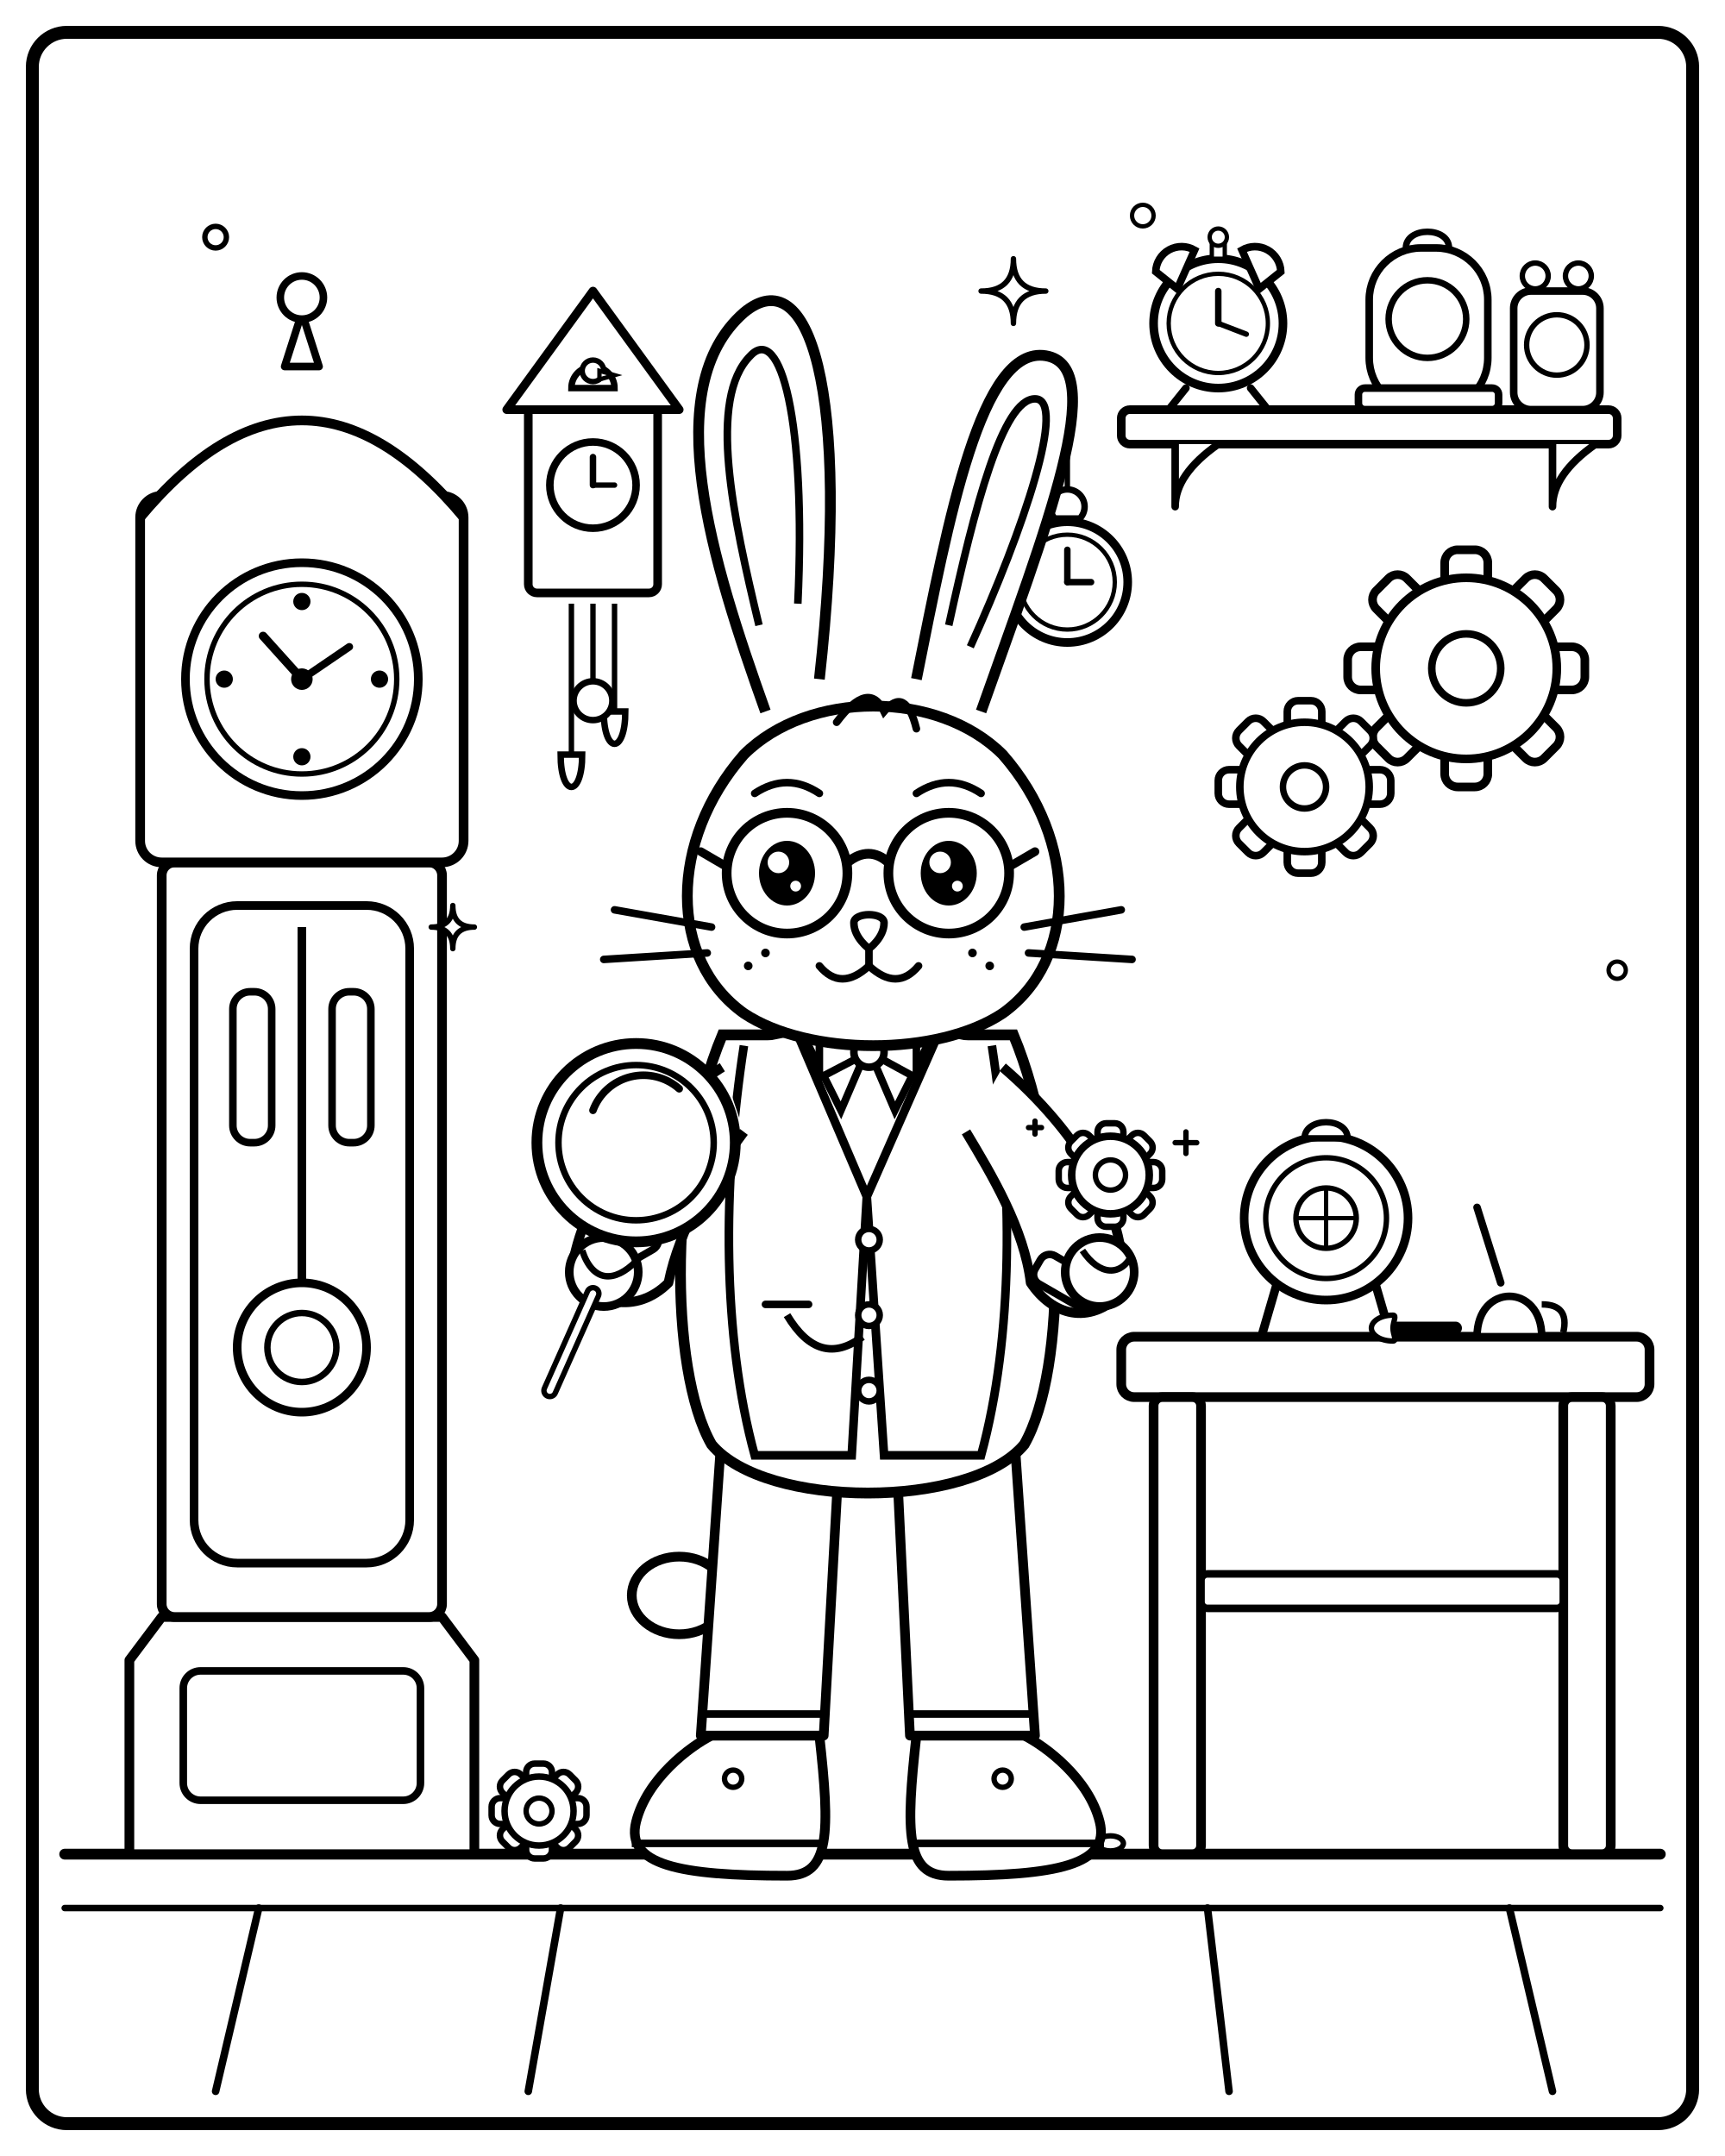
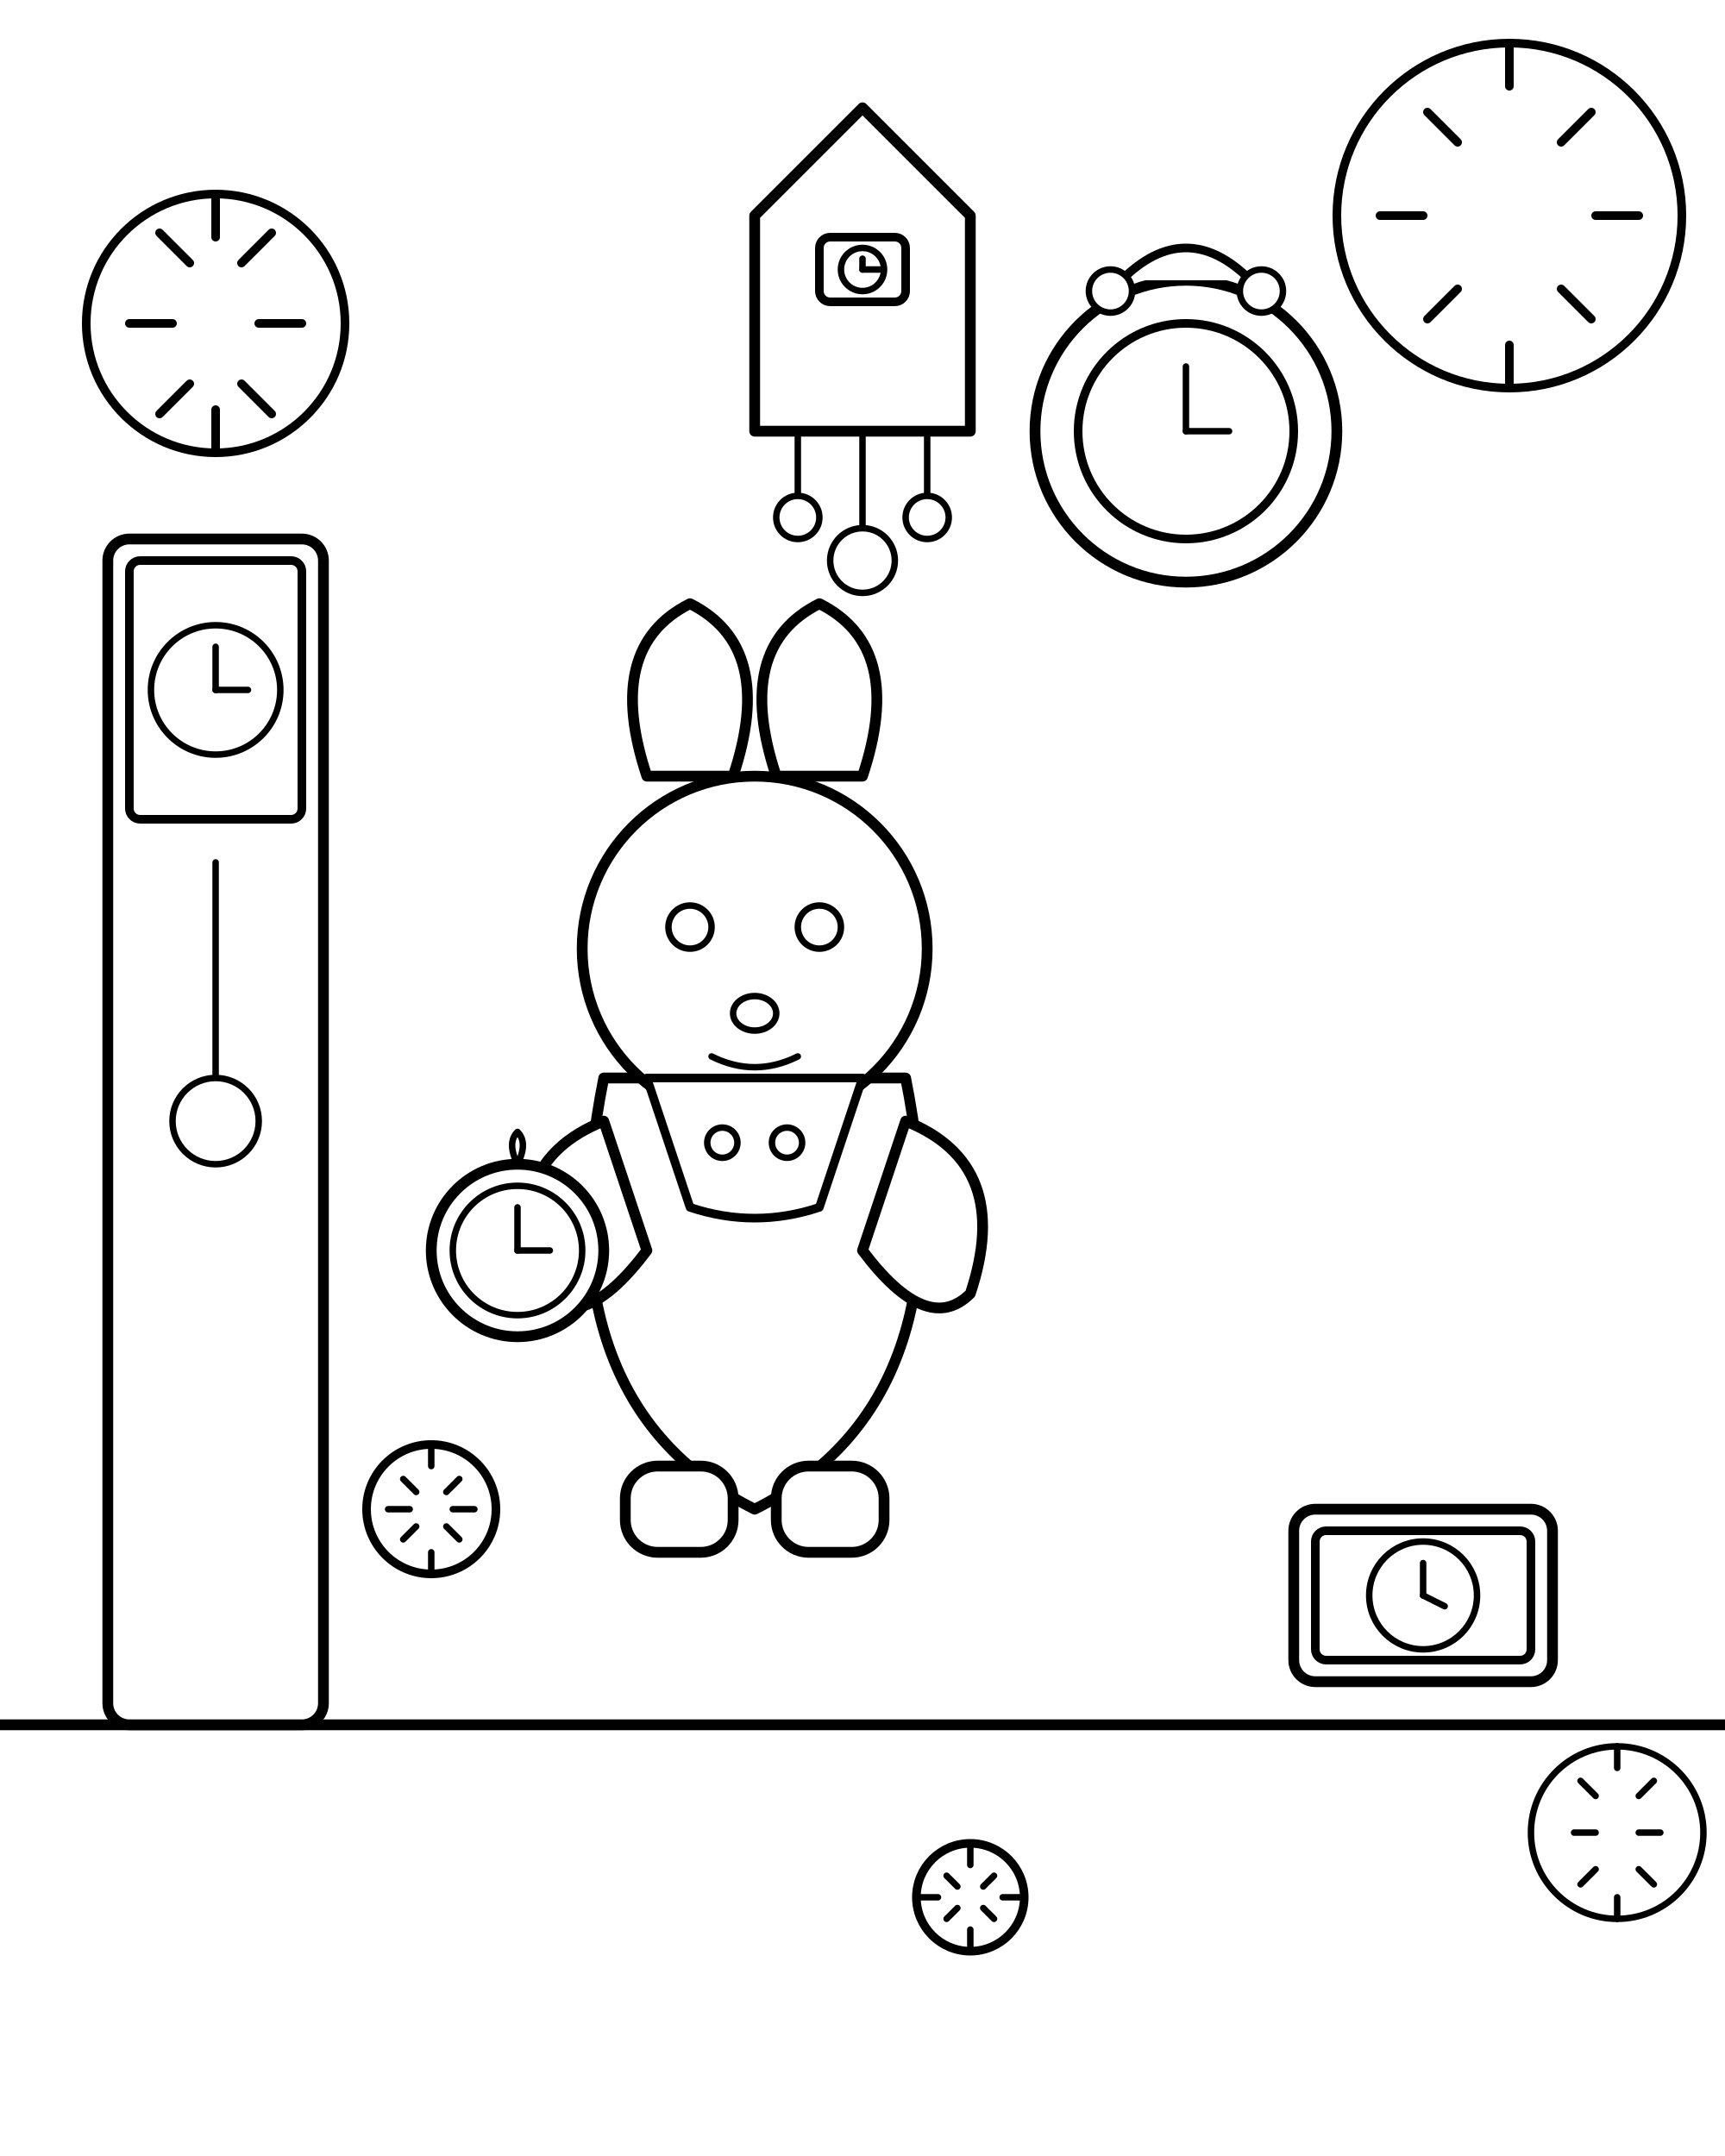
- <svg xmlns="http://www.w3.org/2000/svg" viewBox="0 0 800 1000" width="800" height="1000">
-   <rect width="800" height="1000" fill="white" />
-   <g id="room-background">
-     <line x1="30" y1="860" x2="770" y2="860" stroke="black" stroke-width="5" stroke-linecap="round" />
-     <line x1="30" y1="885" x2="770" y2="885" stroke="black" stroke-width="3" stroke-linecap="round" />
-     <line x1="120" y1="885" x2="100" y2="970" stroke="black" stroke-width="3.5" stroke-linecap="round" />
-     <line x1="260" y1="885" x2="245" y2="970" stroke="black" stroke-width="3.5" stroke-linecap="round" />
-     <line x1="560" y1="885" x2="570" y2="970" stroke="black" stroke-width="3.5" stroke-linecap="round" />
-     <line x1="700" y1="885" x2="720" y2="970" stroke="black" stroke-width="3.5" stroke-linecap="round" />
-   </g>
-   <g id="grandfather-clock">
-     <path d="M 60 860 L 60 770 L 75 750 L 205 750 L 220 770 L 220 860 Z" fill="white" stroke="black" stroke-width="4.5" stroke-linejoin="round" />
-     <rect x="85" y="775" width="110" height="60" rx="8" fill="white" stroke="black" stroke-width="3.5" />
-     <rect x="75" y="400" width="130" height="350" rx="6" fill="white" stroke="black" stroke-width="4.5" />
-     <rect x="90" y="420" width="100" height="305" rx="20" fill="white" stroke="black" stroke-width="4" />
-     <line x1="140" y1="430" x2="140" y2="620" stroke="black" stroke-width="4" />
-     <rect x="108" y="460" width="18" height="70" rx="8" fill="white" stroke="black" stroke-width="3.5" />
-     <rect x="154" y="460" width="18" height="70" rx="8" fill="white" stroke="black" stroke-width="3.5" />
-     <circle cx="140" cy="625" r="30" fill="white" stroke="black" stroke-width="4" />
-     <circle cx="140" cy="625" r="16" fill="white" stroke="black" stroke-width="3" />
-     <rect x="65" y="230" width="150" height="170" rx="10" fill="white" stroke="black" stroke-width="4.5" />
-     <path d="M 65 240 Q 140 150 215 240" fill="white" stroke="black" stroke-width="4.5" stroke-linejoin="round" />
-     <path d="M 132 170 L 140 145 L 148 170 Z" fill="white" stroke="black" stroke-width="3.5" stroke-linejoin="round" />
-     <circle cx="140" cy="138" r="10" fill="white" stroke="black" stroke-width="3.5" />
-     <circle cx="140" cy="315" r="54" fill="white" stroke="black" stroke-width="4" />
-     <circle cx="140" cy="315" r="44" fill="white" stroke="black" stroke-width="2.5" />
-     <circle cx="140" cy="279" r="4" fill="black" />
-     <circle cx="176" cy="315" r="4" fill="black" />
-     <circle cx="140" cy="351" r="4" fill="black" />
-     <circle cx="104" cy="315" r="4" fill="black" />
-     <line x1="140" y1="315" x2="122" y2="295" stroke="black" stroke-width="4" stroke-linecap="round" />
-     <line x1="140" y1="315" x2="162" y2="300" stroke="black" stroke-width="3.5" stroke-linecap="round" />
-     <circle cx="140" cy="315" r="5" fill="black" />
-   </g>
-   <g id="cuckoo-clock">
-     <line x1="265" y1="280" x2="265" y2="350" stroke="black" stroke-width="2.5" />
-     <line x1="285" y1="280" x2="285" y2="330" stroke="black" stroke-width="2.5" />
-     <path d="M 260 350 C 260 370 270 370 270 350 Z" fill="white" stroke="black" stroke-width="3" />
-     <path d="M 280 330 C 280 350 290 350 290 330 Z" fill="white" stroke="black" stroke-width="3" />
-     <line x1="275" y1="280" x2="275" y2="320" stroke="black" stroke-width="2.5" />
-     <circle cx="275" cy="325" r="9" fill="white" stroke="black" stroke-width="3" />
-     <rect x="245" y="180" width="60" height="95" rx="4" fill="white" stroke="black" stroke-width="4" />
-     <path d="M 235 190 L 275 135 L 315 190 Z" fill="white" stroke="black" stroke-width="4" stroke-linejoin="round" />
-     <path d="M 265 180 A 10 10 0 0 1 285 180 Z" fill="white" stroke="black" stroke-width="3" />
-     <circle cx="275" cy="172" r="5" fill="white" stroke="black" stroke-width="2.5" />
-     <path d="M 278 172 L 285 174 L 278 176 Z" fill="white" stroke="black" stroke-width="2" />
-     <circle cx="275" cy="225" r="20" fill="white" stroke="black" stroke-width="3.5" />
-     <line x1="275" y1="225" x2="275" y2="212" stroke="black" stroke-width="3" stroke-linecap="round" />
-     <line x1="275" y1="225" x2="285" y2="225" stroke="black" stroke-width="2.5" stroke-linecap="round" />
-   </g>
-   <g id="shelf-and-clocks">
-     <rect x="520" y="190" width="230" height="16" rx="4" fill="white" stroke="black" stroke-width="4" />
-     <path d="M 545 206 L 545 235 Q 545 220 565 206" fill="white" stroke="black" stroke-width="3.5" stroke-linejoin="round" />
-     <path d="M 720 206 L 720 235 Q 720 220 740 206" fill="white" stroke="black" stroke-width="3.5" stroke-linejoin="round" />
-     <g id="alarm-clock">
-       <line x1="550" y1="180" x2="542" y2="190" stroke="black" stroke-width="3.5" stroke-linecap="round" />
-       <line x1="580" y1="180" x2="588" y2="190" stroke="black" stroke-width="3.5" stroke-linecap="round" />
-       <circle cx="565" cy="150" r="30" fill="white" stroke="black" stroke-width="4" />
-       <circle cx="565" cy="150" r="23" fill="white" stroke="black" stroke-width="2" />
-       <path d="M 536 126 A 12 12 0 0 1 554 116 L 546 134 Z" fill="white" stroke="black" stroke-width="3.5" />
-       <path d="M 594 126 A 12 12 0 0 0 576 116 L 584 134 Z" fill="white" stroke="black" stroke-width="3.5" />
-       <rect x="562" y="112" width="6" height="8" fill="white" stroke="black" stroke-width="2" />
-       <circle cx="565" cy="110" r="4" fill="white" stroke="black" stroke-width="2" />
-       <line x1="565" y1="150" x2="565" y2="135" stroke="black" stroke-width="3" stroke-linecap="round" />
-       <line x1="565" y1="150" x2="578" y2="155" stroke="black" stroke-width="2.5" stroke-linecap="round" />
+ <svg xmlns="http://www.w3.org/2000/svg" viewBox="0 0 800 1000" stroke="black" stroke-width="5" fill="white" stroke-linecap="round" stroke-linejoin="round">
+   <rect x="0" y="0" width="800" height="1000" fill="white" stroke="none" />
+   <line x1="0" y1="800" x2="800" y2="800" fill="none" stroke-width="5" />
+   <g id="clock-shop">
+     <circle cx="100" cy="150" r="60" fill="white" stroke-width="4" />
+     <path d="M100 90 L100 110 M126 108 L112 122 M140 150 L120 150 M126 192 L112 178 M100 210 L100 190 M74 192 L88 178 M60 150 L80 150 M74 108 L88 122" fill="none" stroke-width="4" />
+     <circle cx="700" cy="100" r="80" fill="white" stroke-width="4" />
+     <path d="M700 20 L700 40 M738 52 L724 66 M760 100 L740 100 M738 148 L724 134 M700 180 L700 160 M662 148 L676 134 M640 100 L660 100 M662 52 L676 66" fill="none" stroke-width="4" />
+     <circle cx="750" cy="850" r="40" fill="white" stroke-width="3" />
+     <path d="M750 810 L750 820 M767 826 L760 833 M770 850 L760 850 M767 874 L760 867 M750 890 L750 880 M733 874 L740 867 M730 850 L740 850 M733 826 L740 833" fill="none" stroke-width="3" />
+     <g transform="translate(50, 250)">
+       <rect x="0" y="0" width="100" height="550" rx="10" ry="10" fill="white" stroke-width="5" />
+       <rect x="10" y="10" width="80" height="120" rx="5" ry="5" fill="white" stroke-width="4" />
+       <circle cx="50" cy="70" r="30" fill="white" stroke-width="3" />
+       <line x1="50" y1="70" x2="50" y2="50" stroke-width="3" />
+       <line x1="50" y1="70" x2="65" y2="70" stroke-width="3" />
+       <line x1="50" y1="150" x2="50" y2="250" fill="none" stroke-width="3" />
+       <circle cx="50" cy="270" r="20" fill="white" stroke-width="3" />
    </g>
-     <g id="carriage-clock">
-       <rect x="635" y="115" width="55" height="75" rx="24" fill="white" stroke="black" stroke-width="3.5" />
-       <rect x="630" y="180" width="65" height="10" rx="3" fill="white" stroke="black" stroke-width="3.5" />
-       <circle cx="662" cy="148" r="18" fill="white" stroke="black" stroke-width="3" />
-       <path d="M 652 115 C 652 105 672 105 672 115" fill="none" stroke="black" stroke-width="3" />
+     <g transform="translate(350, 50)">
+       <path d="M0 50 L50 0 L100 50 L100 150 L0 150 Z" fill="white" stroke-width="5" />
+       <rect x="30" y="60" width="40" height="30" rx="5" ry="5" fill="white" stroke-width="4" />
+       <circle cx="50" cy="75" r="10" fill="white" stroke-width="3" />
+       <line x1="50" y1="75" x2="50" y2="70" stroke-width="3" />
+       <line x1="50" y1="75" x2="58" y2="75" stroke-width="3" />
+       <line x1="50" y1="150" x2="50" y2="200" fill="none" stroke-width="3" />
+       <circle cx="50" cy="210" r="15" fill="white" stroke-width="3" />
+       <line x1="20" y1="150" x2="20" y2="180" fill="none" stroke-width="3" />
+       <circle cx="20" cy="190" r="10" fill="white" stroke-width="3" />
+       <line x1="80" y1="150" x2="80" y2="180" fill="none" stroke-width="3" />
+       <circle cx="80" cy="190" r="10" fill="white" stroke-width="3" />
    </g>
-     <g id="small-square-clock">
-       <rect x="702" y="135" width="40" height="55" rx="8" fill="white" stroke="black" stroke-width="3.5" />
-       <circle cx="722" cy="160" r="14" fill="white" stroke="black" stroke-width="2.5" />
-       <circle cx="712" cy="128" r="6" fill="white" stroke="black" stroke-width="2.5" />
-       <circle cx="732" cy="128" r="6" fill="white" stroke="black" stroke-width="2.5" />
+     <g transform="translate(550, 200)">
+       <circle cx="0" cy="0" r="70" fill="white" stroke-width="5" />
+       <circle cx="0" cy="0" r="50" fill="white" stroke-width="4" />
+       <line x1="0" y1="0" x2="0" y2="-30" stroke-width="3" />
+       <line x1="0" y1="0" x2="20" y2="0" stroke-width="3" />
+       <path d="M-30 -70 Q0 -100 30 -70" fill="white" stroke-width="4" />
+       <circle cx="-35" cy="-65" r="10" fill="white" stroke-width="3" />
+       <circle cx="35" cy="-65" r="10" fill="white" stroke-width="3" />
+     </g>
+     <g transform="translate(600, 700)">
+       <rect x="0" y="0" width="120" height="80" rx="10" ry="10" fill="white" stroke-width="5" />
+       <rect x="10" y="10" width="100" height="60" rx="5" ry="5" fill="white" stroke-width="4" />
+       <circle cx="60" cy="40" r="25" fill="white" stroke-width="3" />
+       <line x1="60" y1="40" x2="60" y2="25" stroke-width="3" />
+       <line x1="60" y1="40" x2="70" y2="45" stroke-width="3" />
    </g>
  </g>
-   <g id="wall-gears" transform="translate(680, 310)">
-     <rect x="-10" y="-55" width="20" height="110" rx="6" fill="white" stroke="black" stroke-width="4" />
-     <rect x="-55" y="-10" width="110" height="20" rx="6" fill="white" stroke="black" stroke-width="4" />
-     <rect x="-10" y="-55" width="20" height="110" rx="6" transform="rotate(45)" fill="white" stroke="black" stroke-width="4" />
-     <rect x="-55" y="-10" width="110" height="20" rx="6" transform="rotate(45)" fill="white" stroke="black" stroke-width="4" />
-     <circle cx="0" cy="0" r="42" fill="white" stroke="black" stroke-width="4" />
-     <circle cx="0" cy="0" r="16" fill="white" stroke="black" stroke-width="3.5" />
+   <g id="rabbit" transform="translate(350, 500)">
+     <path d="M-70 0 Q-100 150 0 200 Q100 150 70 0 Z" fill="white" stroke-width="5" />
+     <circle cx="0" cy="-60" r="80" fill="white" stroke-width="5" />
+     <path d="M-50 -140 Q-70 -200 -30 -220 Q10 -200 -10 -140 Z" fill="white" stroke-width="5" />
+     <path d="M50 -140 Q70 -200 30 -220 Q-10 -200 10 -140 Z" fill="white" stroke-width="5" />
+     <circle cx="-30" cy="-70" r="10" fill="white" stroke-width="3" />
+     <circle cx="30" cy="-70" r="10" fill="white" stroke-width="3" />
+     <ellipse cx="0" cy="-30" rx="10" ry="8" fill="white" stroke-width="3" />
+     <path d="M-20 -10 Q0 0 20 -10" fill="none" stroke-width="3" />
+     <path d="M-50 0 L-30 60 Q0 70 30 60 L50 0 L-50 0 Z" fill="white" stroke-width="4" />
+     <circle cx="-15" cy="30" r="7" fill="white" stroke-width="3" />
+     <circle cx="15" cy="30" r="7" fill="white" stroke-width="3" />
+     <path d="M-70 20 Q-120 40 -100 100 Q-80 120 -50 80 Z" fill="white" stroke-width="5" />
+     <path d="M70 20 Q120 40 100 100 Q80 120 50 80 Z" fill="white" stroke-width="5" />
+     <g transform="translate(-110, 80)">
+       <circle cx="0" cy="0" r="40" fill="white" stroke-width="5" />
+       <circle cx="0" cy="0" r="30" fill="white" stroke-width="3" />
+       <line x1="0" y1="0" x2="0" y2="-20" stroke-width="3" />
+       <line x1="0" y1="0" x2="15" y2="0" stroke-width="3" />
+       <path d="M0 -40 Q5 -50 0 -55 Q-5 -50 0 -40 Z" fill="white" stroke-width="3" />
+     </g>
+     <rect x="-60" y="180" width="50" height="40" rx="15" ry="15" fill="white" stroke-width="5" />
+     <rect x="10" y="180" width="50" height="40" rx="15" ry="15" fill="white" stroke-width="5" />
  </g>
-   <g id="wall-gear-2" transform="translate(605, 365)">
-     <rect x="-8" y="-40" width="16" height="80" rx="5" fill="white" stroke="black" stroke-width="3.5" />
-     <rect x="-40" y="-8" width="80" height="16" rx="5" fill="white" stroke="black" stroke-width="3.5" />
-     <rect x="-8" y="-40" width="16" height="80" rx="5" transform="rotate(45)" fill="white" stroke="black" stroke-width="3.5" />
-     <rect x="-40" y="-8" width="80" height="16" rx="5" transform="rotate(45)" fill="white" stroke="black" stroke-width="3.5" />
-     <circle cx="0" cy="0" r="30" fill="white" stroke="black" stroke-width="3.5" />
-     <circle cx="0" cy="0" r="10" fill="white" stroke="black" stroke-width="3" />
+   <g id="whimsical-details">
+     <circle cx="200" cy="700" r="30" fill="white" stroke-width="4" />
+     <path d="M200 670 L200 680 M213 686 L207 692 M220 700 L210 700 M213 714 L207 708 M200 730 L200 720 M187 714 L193 708 M180 700 L190 700 M187 686 L193 692" fill="none" stroke-width="3" />
+     <circle cx="450" cy="880" r="25" fill="white" stroke-width="4" />
+     <path d="M450 855 L450 865 M461 870 L456 875 M475 880 L465 880 M461 890 L456 885 M450 905 L450 895 M439 890 L444 885 M425 880 L435 880 M439 870 L444 875" fill="none" stroke-width="3" />
  </g>
-   <g id="hanging-watch">
-     <circle cx="495" cy="195" r="4" fill="black" />
-     <line x1="495" y1="195" x2="495" y2="230" stroke="black" stroke-width="2.5" />
-     <circle cx="495" cy="235" r="8" fill="white" stroke="black" stroke-width="3" />
-     <rect x="491" y="240" width="8" height="5" fill="white" stroke="black" stroke-width="2" />
-     <circle cx="495" cy="270" r="28" fill="white" stroke="black" stroke-width="4" />
-     <circle cx="495" cy="270" r="22" fill="white" stroke="black" stroke-width="2" />
-     <line x1="495" y1="270" x2="495" y2="255" stroke="black" stroke-width="3" stroke-linecap="round" />
-     <line x1="495" y1="270" x2="506" y2="270" stroke="black" stroke-width="3" stroke-linecap="round" />
-   </g>
-   <g id="workbench">
-     <rect x="520" y="620" width="245" height="28" rx="6" fill="white" stroke="black" stroke-width="4.5" />
-     <rect x="535" y="648" width="22" height="212" rx="4" fill="white" stroke="black" stroke-width="4.5" />
-     <rect x="725" y="648" width="22" height="212" rx="4" fill="white" stroke="black" stroke-width="4.5" />
-     <rect x="557" y="730" width="168" height="16" rx="3" fill="white" stroke="black" stroke-width="3.5" />
-     <g id="table-clock">
-       <circle cx="615" cy="565" r="38" fill="white" stroke="black" stroke-width="4" />
-       <circle cx="615" cy="565" r="28" fill="white" stroke="black" stroke-width="2.5" />
-       <path d="M 592 596 L 585 620" stroke="black" stroke-width="4" stroke-linecap="round" />
-       <path d="M 638 596 L 645 620" stroke="black" stroke-width="4" stroke-linecap="round" />
-       <path d="M 605 528 C 605 518 625 518 625 528 Z" fill="white" stroke="black" stroke-width="3" />
-       <circle cx="615" cy="565" r="14" fill="white" stroke="black" stroke-width="2.5" />
-       <line x1="615" y1="551" x2="615" y2="579" stroke="black" stroke-width="2" />
-       <line x1="601" y1="565" x2="629" y2="565" stroke="black" stroke-width="2" />
-     </g>
-     <g id="oil-can">
-       <path d="M 685 620 L 715 620 C 715 595 685 595 685 620 Z" fill="white" stroke="black" stroke-width="3.5" />
-       <path d="M 696 595 L 685 560" stroke="black" stroke-width="3.5" stroke-linecap="round" />
-       <path d="M 715 605 Q 728 605 725 618" fill="none" stroke="black" stroke-width="3" />
-     </g>
-     <g id="wrench">
-       <path d="M 645 616 L 675 616" stroke="black" stroke-width="6" stroke-linecap="round" />
-       <path d="M 646 610 C 640 610 636 613 636 616 C 636 619 640 622 646 622 C 648 622 646 619 646 616 C 646 613 648 610 646 610 Z" fill="white" stroke="black" stroke-width="2.5" />
-     </g>
-   </g>
-   <g id="floor-cogs">
-     <g transform="translate(250, 840)">
-       <rect x="-6" y="-22" width="12" height="44" rx="4" fill="white" stroke="black" stroke-width="3" />
-       <rect x="-22" y="-6" width="44" height="12" rx="4" fill="white" stroke="black" stroke-width="3" />
-       <rect x="-6" y="-22" width="12" height="44" rx="4" transform="rotate(45)" fill="white" stroke="black" stroke-width="3" />
-       <rect x="-22" y="-6" width="44" height="12" rx="4" transform="rotate(45)" fill="white" stroke="black" stroke-width="3" />
-       <circle cx="0" cy="0" r="16" fill="white" stroke="black" stroke-width="3" />
-       <circle cx="0" cy="0" r="6" fill="white" stroke="black" stroke-width="2.5" />
-     </g>
-     <ellipse cx="490" cy="852" rx="7" ry="4" fill="white" stroke="black" stroke-width="2.5" />
-     <line x1="486" y1="852" x2="494" y2="852" stroke="black" stroke-width="2" />
-     <ellipse cx="515" cy="855" rx="6" ry="3.5" fill="white" stroke="black" stroke-width="2.5" />
-   </g>
-   <g id="clockmaker-rabbit">
-     <ellipse cx="315" cy="740" rx="22" ry="18" fill="white" stroke="black" stroke-width="4.5" />
-     <g id="left-ear">
-       <path d="M 355 330 C 330 260 305 180 345 145 C 375 120 395 180 380 315" fill="white" stroke="black" stroke-width="5" stroke-linejoin="round" />
-       <path d="M 352 290 C 340 240 328 185 348 165 C 362 150 374 195 370 280" fill="white" stroke="black" stroke-width="3.5" />
-     </g>
-     <g id="right-ear">
-       <path d="M 425 315 C 440 240 455 160 485 165 C 515 170 485 245 455 330" fill="white" stroke="black" stroke-width="5" stroke-linejoin="round" />
-       <path d="M 440 290 C 452 235 465 185 480 185 C 495 185 475 245 450 300" fill="white" stroke="black" stroke-width="3.5" />
-     </g>
-     <g id="left-foot">
-       <path d="M 330 805 C 320 810 300 825 295 845 C 290 865 315 870 365 870 C 385 870 385 850 380 805 Z" fill="white" stroke="black" stroke-width="4.5" stroke-linejoin="round" />
-       <path d="M 293 855 C 320 855 365 855 383 855" stroke="black" stroke-width="3.5" />
-       <circle cx="340" cy="825" r="4" fill="white" stroke="black" stroke-width="2.5" />
-     </g>
-     <g id="right-foot">
-       <path d="M 425 805 C 420 850 420 870 440 870 C 490 870 515 865 510 845 C 505 825 485 810 475 805 Z" fill="white" stroke="black" stroke-width="4.5" stroke-linejoin="round" />
-       <path d="M 422 855 C 440 855 485 855 512 855" stroke="black" stroke-width="3.5" />
-       <circle cx="465" cy="825" r="4" fill="white" stroke="black" stroke-width="2.5" />
-     </g>
-     <g id="legs">
-       <path d="M 335 660 L 325 805 L 382 805 L 390 660" fill="white" stroke="black" stroke-width="4.5" stroke-linejoin="round" />
-       <line x1="325" y1="795" x2="382" y2="795" stroke="black" stroke-width="3.5" />
-       <path d="M 415 660 L 422 805 L 480 805 L 470 660" fill="white" stroke="black" stroke-width="4.5" stroke-linejoin="round" />
-       <line x1="422" y1="795" x2="480" y2="795" stroke="black" stroke-width="3.5" />
-     </g>
-     <g id="torso-and-clothing">
-       <path d="M 335 480 C 310 540 310 635 330 670 C 355 700 450 700 475 670 C 495 635 495 540 470 480 Z" fill="white" stroke="black" stroke-width="5" />
-       <path d="M 370 475 L 390 515 L 405 480" fill="white" stroke="black" stroke-width="3.5" />
-       <path d="M 435 475 L 415 515 L 400 480" fill="white" stroke="black" stroke-width="3.5" />
-       <path d="M 345 485 C 335 550 335 620 350 675 L 395 675 L 402 555 L 370 480" fill="white" stroke="black" stroke-width="4" />
-       <path d="M 460 485 C 470 550 470 620 455 675 L 410 675 L 402 555 L 435 480" fill="white" stroke="black" stroke-width="4" />
-       <circle cx="403" cy="575" r="5" fill="white" stroke="black" stroke-width="3" />
-       <circle cx="403" cy="610" r="5" fill="white" stroke="black" stroke-width="3" />
-       <circle cx="403" cy="645" r="5" fill="white" stroke="black" stroke-width="3" />
-       <path d="M 365 610 Q 380 635 400 620" fill="none" stroke="black" stroke-width="3.5" />
-       <line x1="355" y1="605" x2="375" y2="605" stroke="black" stroke-width="3.5" stroke-linecap="round" />
-       <g id="bowtie">
-         <path d="M 403 488 L 380 475 L 380 500 Z" fill="white" stroke="black" stroke-width="3.5" stroke-linejoin="round" />
-         <path d="M 403 488 L 425 475 L 425 500 Z" fill="white" stroke="black" stroke-width="3.5" stroke-linejoin="round" />
-         <circle cx="403" cy="488" r="7" fill="white" stroke="black" stroke-width="3.5" />
-       </g>
-     </g>
-     <g id="left-arm-and-glass">
-       <path d="M 335 495 C 295 520 270 555 265 590 C 275 605 295 610 310 595 C 315 570 330 545 345 525" fill="white" stroke="black" stroke-width="4.5" stroke-linejoin="round" />
-       <rect x="272" y="580" width="32" height="15" rx="5" transform="rotate(-30 272 580)" fill="white" stroke="black" stroke-width="3.5" />
-       <circle cx="280" cy="590" r="16" fill="white" stroke="black" stroke-width="4" />
-       <path d="M 270 580 C 275 595 285 595 295 585" fill="none" stroke="black" stroke-width="3" />
-       <path d="M 275 600 L 255 645" stroke="black" stroke-width="8" stroke-linecap="round" />
-       <path d="M 275 600 L 255 645" stroke="white" stroke-width="3" stroke-linecap="round" />
-       <circle cx="295" cy="530" r="46" fill="white" stroke="black" stroke-width="5" />
-       <circle cx="295" cy="530" r="36" fill="white" stroke="black" stroke-width="3" />
-       <path d="M 275 515 A 25 25 0 0 1 315 505" fill="none" stroke="black" stroke-width="3.5" stroke-linecap="round" />
-     </g>
-     <g id="right-arm-and-cog">
-       <path d="M 465 495 C 500 525 525 565 520 600 C 505 615 488 610 478 595 C 475 570 460 545 448 525" fill="white" stroke="black" stroke-width="4.5" stroke-linejoin="round" />
-       <rect x="485" y="580" width="32" height="15" rx="5" transform="rotate(30 485 580)" fill="white" stroke="black" stroke-width="3.5" />
-       <circle cx="510" cy="590" r="16" fill="white" stroke="black" stroke-width="4" />
-       <path d="M 502 580 C 510 592 520 592 525 582" fill="none" stroke="black" stroke-width="3" />
-       <g transform="translate(515, 545)">
-         <rect x="-6" y="-24" width="12" height="48" rx="4" fill="white" stroke="black" stroke-width="3" />
-         <rect x="-24" y="-6" width="48" height="12" rx="4" fill="white" stroke="black" stroke-width="3" />
-         <rect x="-6" y="-24" width="12" height="48" rx="4" transform="rotate(45)" fill="white" stroke="black" stroke-width="3" />
-         <rect x="-24" y="-6" width="48" height="12" rx="4" transform="rotate(45)" fill="white" stroke="black" stroke-width="3" />
-         <circle cx="0" cy="0" r="18" fill="white" stroke="black" stroke-width="3.5" />
-         <circle cx="0" cy="0" r="7" fill="white" stroke="black" stroke-width="2.5" />
-       </g>
-       <path d="M 550 525 L 550 535 M 545 530 L 555 530" stroke="black" stroke-width="2.5" stroke-linecap="round" />
-       <path d="M 480 520 L 480 526 M 477 523 L 483 523" stroke="black" stroke-width="2.5" stroke-linecap="round" />
-     </g>
-     <g id="head">
-       <path d="M 345 350 C 310 390 310 445 345 470 C 375 490 435 490 465 470 C 500 445 500 390 465 350 C 435 320 375 320 345 350 Z" fill="white" stroke="black" stroke-width="5" />
-       <path d="M 388 335 Q 403 315 410 330 Q 420 318 425 338" fill="none" stroke="black" stroke-width="3.5" stroke-linecap="round" />
-       <g id="spectacles">
-         <circle cx="365" cy="405" r="28" fill="white" stroke="black" stroke-width="4.5" />
-         <circle cx="440" cy="405" r="28" fill="white" stroke="black" stroke-width="4.5" />
-         <path d="M 393 400 Q 403 392 412 400" fill="none" stroke="black" stroke-width="4.5" stroke-linecap="round" />
-         <path d="M 337 402 L 325 395" stroke="black" stroke-width="4" stroke-linecap="round" />
-         <path d="M 468 402 L 480 395" stroke="black" stroke-width="4" stroke-linecap="round" />
-       </g>
-       <ellipse cx="365" cy="405" rx="13" ry="15" fill="black" />
-       <circle cx="361" cy="400" r="5" fill="white" />
-       <circle cx="369" cy="411" r="2.5" fill="white" />
-       <ellipse cx="440" cy="405" rx="13" ry="15" fill="black" />
-       <circle cx="436" cy="400" r="5" fill="white" />
-       <circle cx="444" cy="411" r="2.5" fill="white" />
-       <path d="M 350 368 Q 365 358 380 368" fill="none" stroke="black" stroke-width="3.5" stroke-linecap="round" />
-       <path d="M 425 368 Q 440 358 455 368" fill="none" stroke="black" stroke-width="3.5" stroke-linecap="round" />
-       <path d="M 396 428 C 396 423 410 423 410 428 C 410 435 403 440 403 440 C 403 440 396 435 396 428 Z" fill="white" stroke="black" stroke-width="3.5" stroke-linejoin="round" />
-       <line x1="403" y1="440" x2="403" y2="448" stroke="black" stroke-width="3.5" stroke-linecap="round" />
-       <path d="M 403 448 Q 390 460 380 448" fill="none" stroke="black" stroke-width="3.5" stroke-linecap="round" />
-       <path d="M 403 448 Q 416 460 426 448" fill="none" stroke="black" stroke-width="3.5" stroke-linecap="round" />
-       <circle cx="355" cy="442" r="2" fill="black" />
-       <circle cx="347" cy="448" r="2" fill="black" />
-       <circle cx="451" cy="442" r="2" fill="black" />
-       <circle cx="459" cy="448" r="2" fill="black" />
-       <path d="M 330 430 L 285 422" stroke="black" stroke-width="3.5" stroke-linecap="round" />
-       <path d="M 328 442 L 280 445" stroke="black" stroke-width="3.5" stroke-linecap="round" />
-       <path d="M 475 430 L 520 422" stroke="black" stroke-width="3.5" stroke-linecap="round" />
-       <path d="M 477 442 L 525 445" stroke="black" stroke-width="3.5" stroke-linecap="round" />
-     </g>
-   </g>
-   <g id="sparkles">
-     <path d="M 470 120 Q 470 135 485 135 Q 470 135 470 150 Q 470 135 455 135 Q 470 135 470 120 Z" fill="white" stroke="black" stroke-width="2.5" stroke-linejoin="round" />
-     <path d="M 210 420 Q 210 430 220 430 Q 210 430 210 440 Q 210 430 200 430 Q 210 430 210 420 Z" fill="white" stroke="black" stroke-width="2.5" stroke-linejoin="round" />
-     <circle cx="750" cy="450" r="4" fill="white" stroke="black" stroke-width="2" />
-     <circle cx="530" cy="100" r="5" fill="white" stroke="black" stroke-width="2" />
-     <circle cx="100" cy="110" r="5" fill="white" stroke="black" stroke-width="2.5" />
-   </g>
-   <rect x="15" y="15" width="770" height="970" rx="16" fill="none" stroke="black" stroke-width="6" />
</svg>
